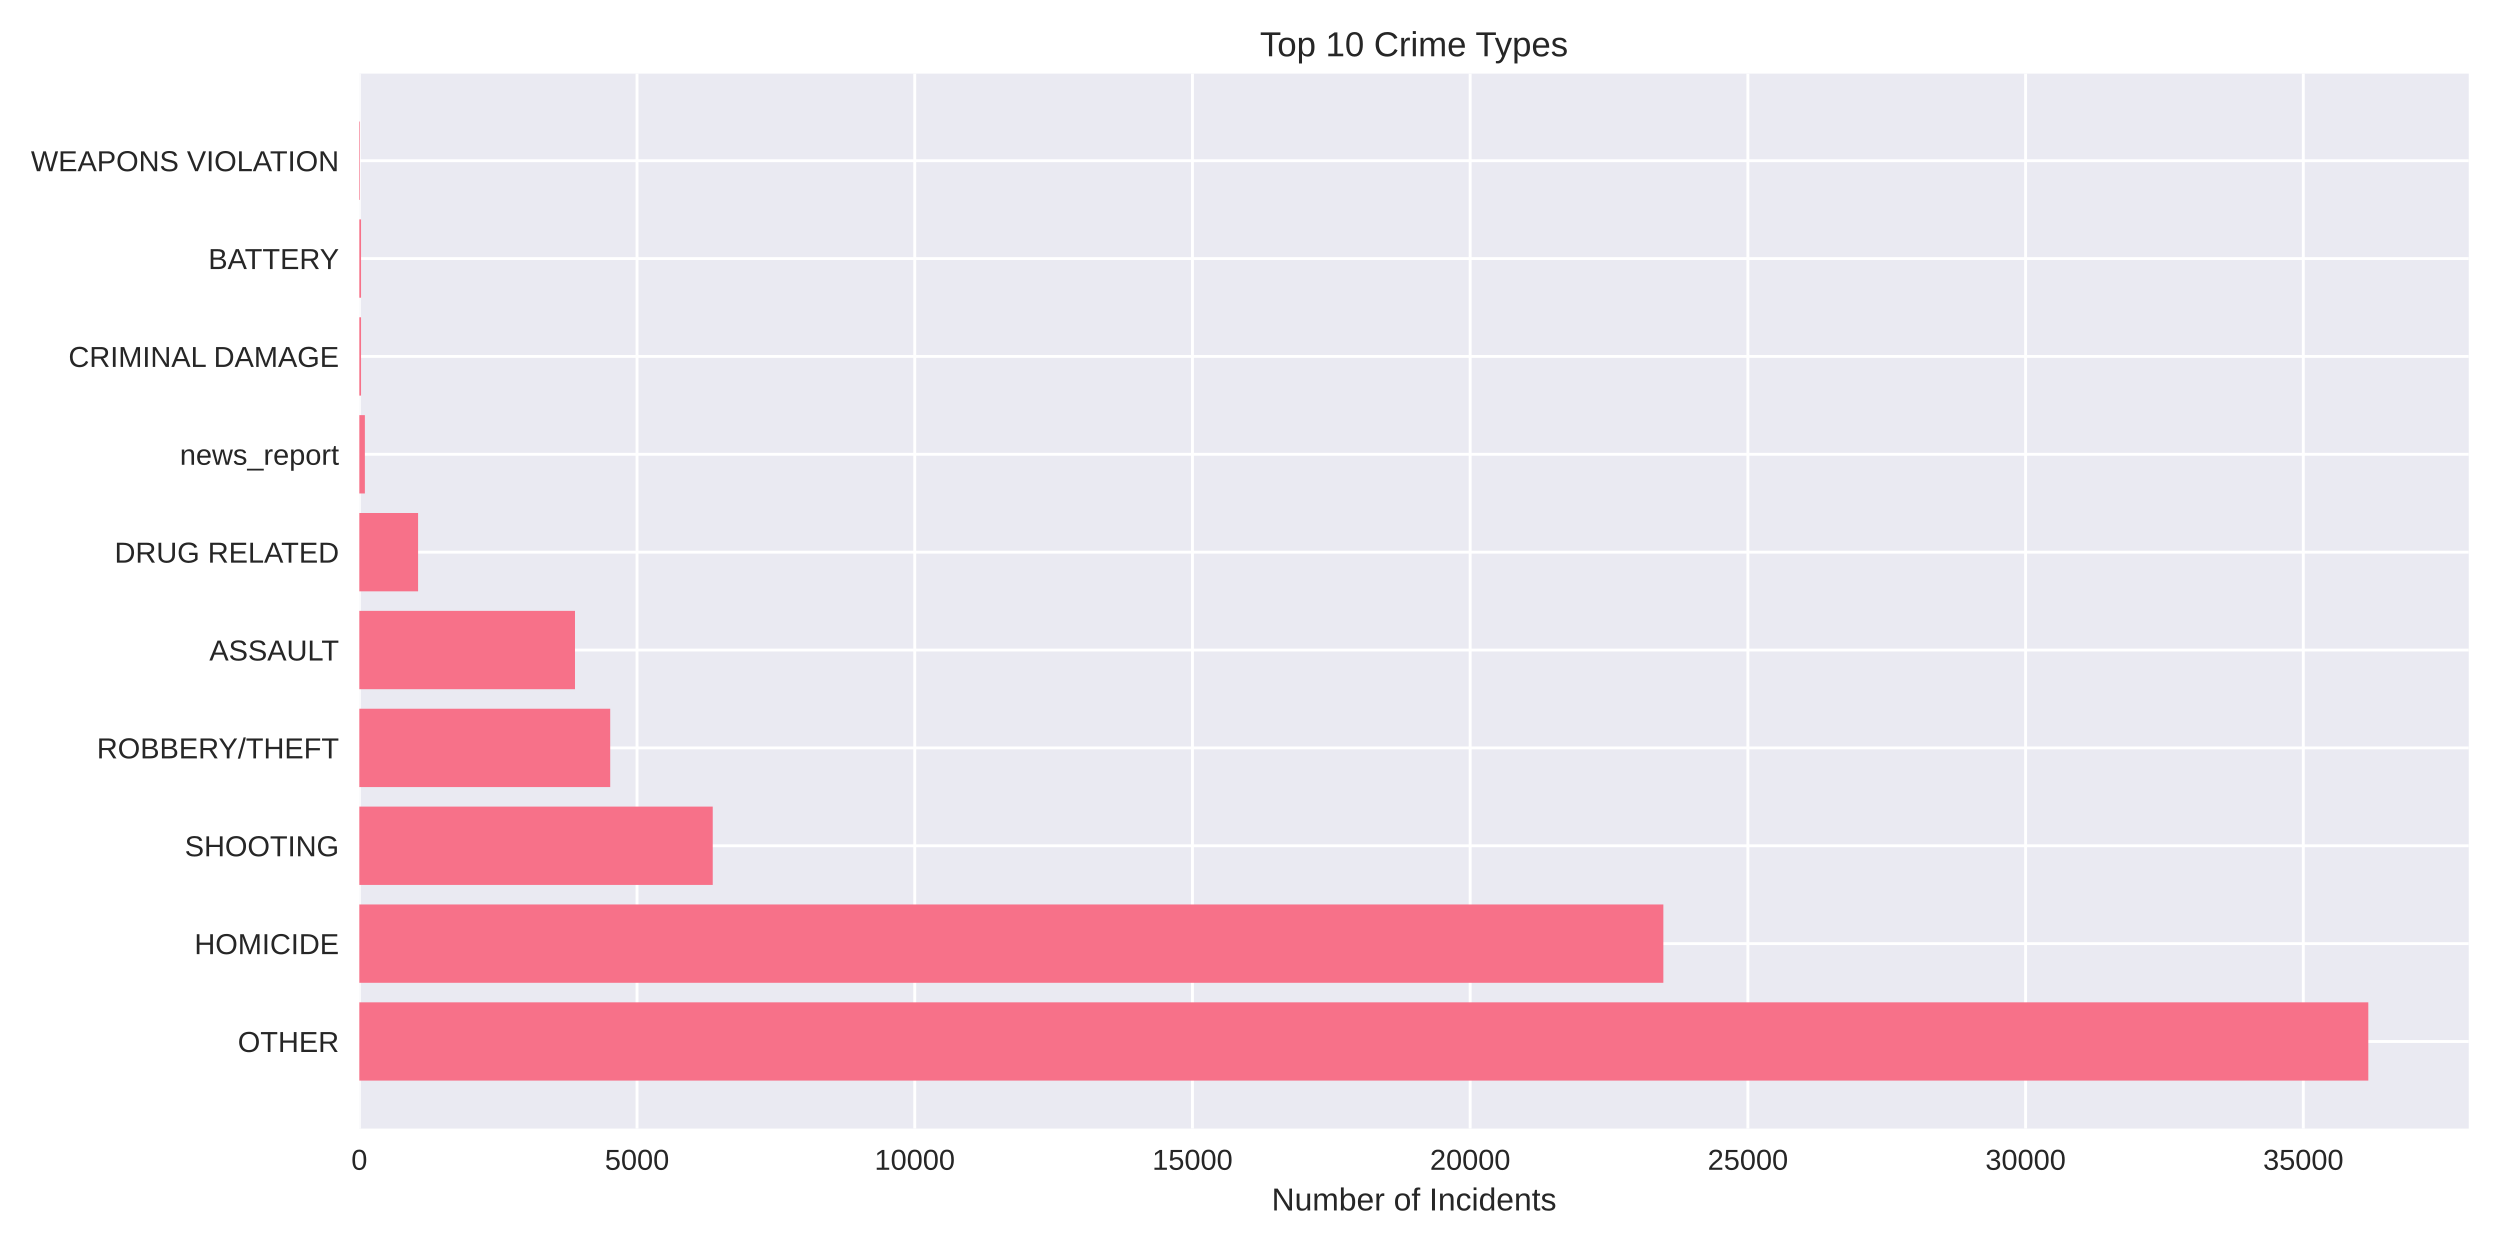
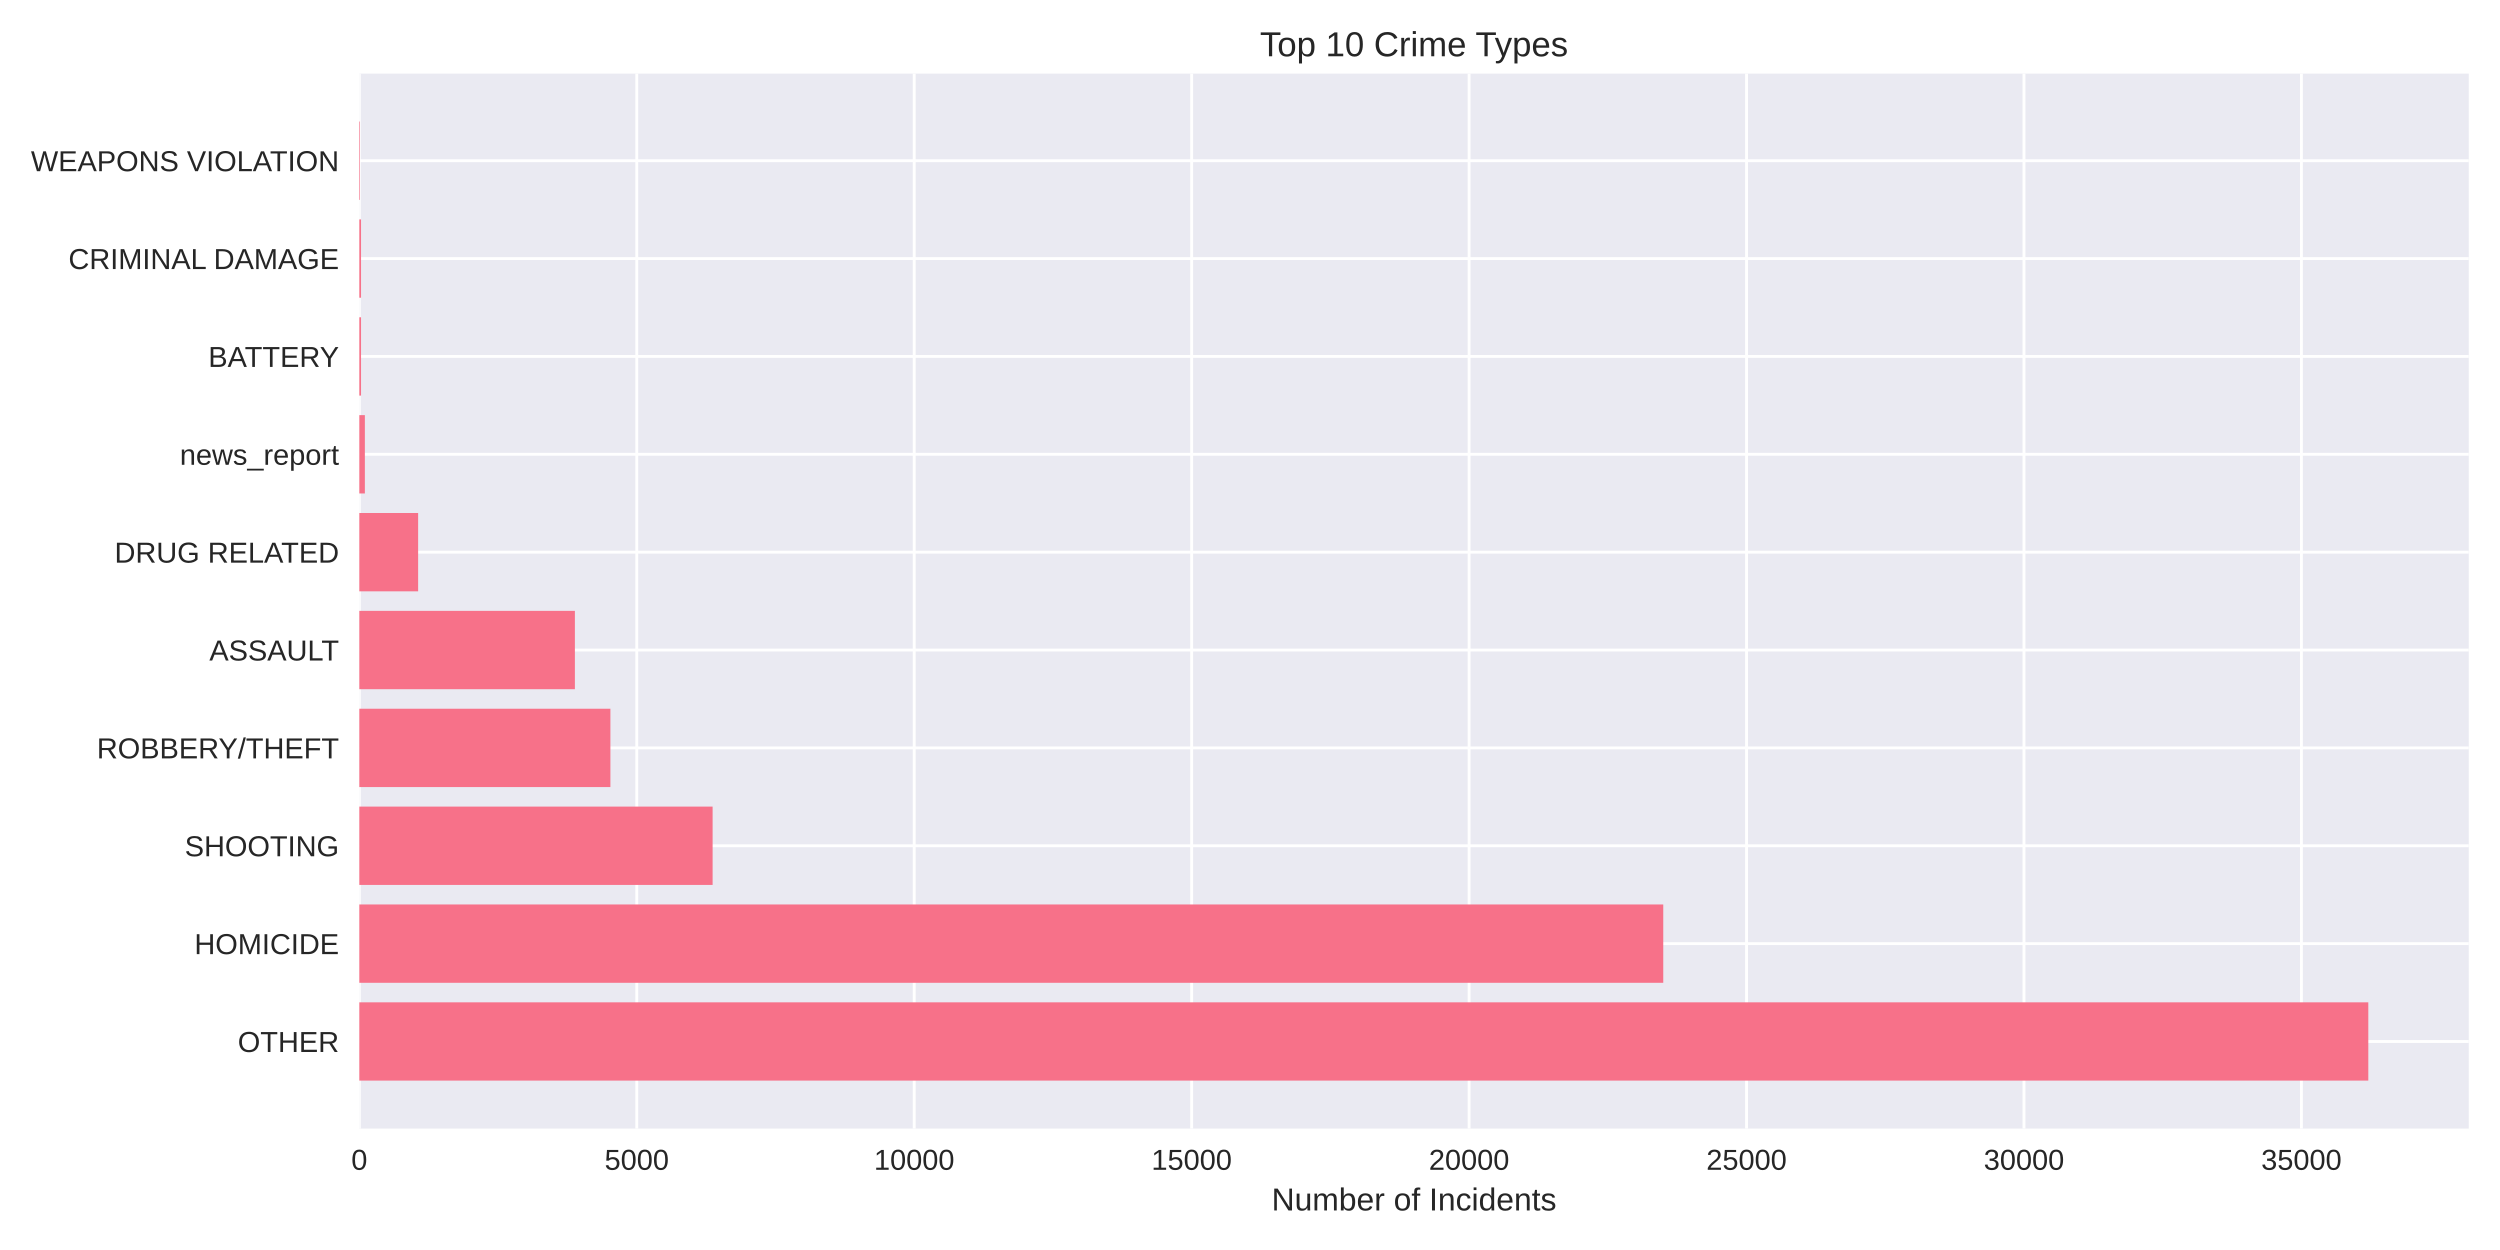
<svg xmlns="http://www.w3.org/2000/svg" width="864pt" height="432pt" viewBox="0 0 864 432" version="1.1">
  <defs>
    <style type="text/css">*{stroke-linejoin: round; stroke-linecap: butt}</style>
  </defs>
  <g id="figure_1">
    <g id="patch_1">
      <path d="M 0 432  L 864 432  L 864 0  L 0 0  z " style="fill: #ffffff" />
    </g>
    <g id="axes_1">
      <g id="patch_2">
        <path d="M 124.18 390.04  L 853.2 390.04  L 853.2 25.44  L 124.18 25.44  z " style="fill: #eaeaf2" />
      </g>
      <g id="matplotlib.axis_1">
        <g id="xtick_1">
          <g id="line2d_1">
-             <path d="M 124.18 390.04  L 124.18 25.44  " clip-path="url(#p2904692b13)" style="fill: none; stroke: #ffffff; stroke-linecap: round" />
+             <path d="M 124.18 390.04  L 124.18 25.44  " clip-path="url(#pb19b50c6e2)" style="fill: none; stroke: #ffffff; stroke-linecap: round" />
          </g>
          <g id="line2d_2" />
          <g id="text_1">
            <text style="fill: #262626; font: 10px 'Arial', 'Liberation Sans', 'DejaVu Sans', 'Bitstream Vera Sans', sans-serif; text-anchor: middle" x="124.18" y="404.287" transform="rotate(-0 124.18 404.2869)">0</text>
          </g>
        </g>
        <g id="xtick_2">
          <g id="line2d_3">
-             <path d="M 220.158 390.04  L 220.158 25.44  " clip-path="url(#p2904692b13)" style="fill: none; stroke: #ffffff; stroke-linecap: round" />
+             <path d="M 220.065 390.04  L 220.065 25.44  " clip-path="url(#pb19b50c6e2)" style="fill: none; stroke: #ffffff; stroke-linecap: round" />
          </g>
          <g id="line2d_4" />
          <g id="text_2">
-             <text style="fill: #262626; font: 10px 'Arial', 'Liberation Sans', 'DejaVu Sans', 'Bitstream Vera Sans', sans-serif; text-anchor: middle" x="220.158" y="404.287" transform="rotate(-0 220.158 404.2869)">5000</text>
+             <text style="fill: #262626; font: 10px 'Arial', 'Liberation Sans', 'DejaVu Sans', 'Bitstream Vera Sans', sans-serif; text-anchor: middle" x="220.065" y="404.287" transform="rotate(-0 220.0652 404.2869)">5000</text>
          </g>
        </g>
        <g id="xtick_3">
          <g id="line2d_5">
-             <path d="M 316.136 390.04  L 316.136 25.44  " clip-path="url(#p2904692b13)" style="fill: none; stroke: #ffffff; stroke-linecap: round" />
+             <path d="M 315.95 390.04  L 315.95 25.44  " clip-path="url(#pb19b50c6e2)" style="fill: none; stroke: #ffffff; stroke-linecap: round" />
          </g>
          <g id="line2d_6" />
          <g id="text_3">
-             <text style="fill: #262626; font: 10px 'Arial', 'Liberation Sans', 'DejaVu Sans', 'Bitstream Vera Sans', sans-serif; text-anchor: middle" x="316.136" y="404.287" transform="rotate(-0 316.136 404.2869)">10000</text>
+             <text style="fill: #262626; font: 10px 'Arial', 'Liberation Sans', 'DejaVu Sans', 'Bitstream Vera Sans', sans-serif; text-anchor: middle" x="315.95" y="404.287" transform="rotate(-0 315.9504 404.2869)">10000</text>
          </g>
        </g>
        <g id="xtick_4">
          <g id="line2d_7">
-             <path d="M 412.114 390.04  L 412.114 25.44  " clip-path="url(#p2904692b13)" style="fill: none; stroke: #ffffff; stroke-linecap: round" />
+             <path d="M 411.836 390.04  L 411.836 25.44  " clip-path="url(#pb19b50c6e2)" style="fill: none; stroke: #ffffff; stroke-linecap: round" />
          </g>
          <g id="line2d_8" />
          <g id="text_4">
-             <text style="fill: #262626; font: 10px 'Arial', 'Liberation Sans', 'DejaVu Sans', 'Bitstream Vera Sans', sans-serif; text-anchor: middle" x="412.114" y="404.287" transform="rotate(-0 412.114 404.2869)">15000</text>
+             <text style="fill: #262626; font: 10px 'Arial', 'Liberation Sans', 'DejaVu Sans', 'Bitstream Vera Sans', sans-serif; text-anchor: middle" x="411.836" y="404.287" transform="rotate(-0 411.8356 404.2869)">15000</text>
          </g>
        </g>
        <g id="xtick_5">
          <g id="line2d_9">
-             <path d="M 508.092 390.04  L 508.092 25.44  " clip-path="url(#p2904692b13)" style="fill: none; stroke: #ffffff; stroke-linecap: round" />
+             <path d="M 507.721 390.04  L 507.721 25.44  " clip-path="url(#pb19b50c6e2)" style="fill: none; stroke: #ffffff; stroke-linecap: round" />
          </g>
          <g id="line2d_10" />
          <g id="text_5">
-             <text style="fill: #262626; font: 10px 'Arial', 'Liberation Sans', 'DejaVu Sans', 'Bitstream Vera Sans', sans-serif; text-anchor: middle" x="508.092" y="404.287" transform="rotate(-0 508.0919 404.2869)">20000</text>
+             <text style="fill: #262626; font: 10px 'Arial', 'Liberation Sans', 'DejaVu Sans', 'Bitstream Vera Sans', sans-serif; text-anchor: middle" x="507.721" y="404.287" transform="rotate(-0 507.7208 404.2869)">20000</text>
          </g>
        </g>
        <g id="xtick_6">
          <g id="line2d_11">
-             <path d="M 604.07 390.04  L 604.07 25.44  " clip-path="url(#p2904692b13)" style="fill: none; stroke: #ffffff; stroke-linecap: round" />
+             <path d="M 603.606 390.04  L 603.606 25.44  " clip-path="url(#pb19b50c6e2)" style="fill: none; stroke: #ffffff; stroke-linecap: round" />
          </g>
          <g id="line2d_12" />
          <g id="text_6">
-             <text style="fill: #262626; font: 10px 'Arial', 'Liberation Sans', 'DejaVu Sans', 'Bitstream Vera Sans', sans-serif; text-anchor: middle" x="604.07" y="404.287" transform="rotate(-0 604.0699 404.2869)">25000</text>
+             <text style="fill: #262626; font: 10px 'Arial', 'Liberation Sans', 'DejaVu Sans', 'Bitstream Vera Sans', sans-serif; text-anchor: middle" x="603.606" y="404.287" transform="rotate(-0 603.606 404.2869)">25000</text>
          </g>
        </g>
        <g id="xtick_7">
          <g id="line2d_13">
-             <path d="M 700.048 390.04  L 700.048 25.44  " clip-path="url(#p2904692b13)" style="fill: none; stroke: #ffffff; stroke-linecap: round" />
+             <path d="M 699.491 390.04  L 699.491 25.44  " clip-path="url(#pb19b50c6e2)" style="fill: none; stroke: #ffffff; stroke-linecap: round" />
          </g>
          <g id="line2d_14" />
          <g id="text_7">
-             <text style="fill: #262626; font: 10px 'Arial', 'Liberation Sans', 'DejaVu Sans', 'Bitstream Vera Sans', sans-serif; text-anchor: middle" x="700.048" y="404.287" transform="rotate(-0 700.0479 404.2869)">30000</text>
+             <text style="fill: #262626; font: 10px 'Arial', 'Liberation Sans', 'DejaVu Sans', 'Bitstream Vera Sans', sans-serif; text-anchor: middle" x="699.491" y="404.287" transform="rotate(-0 699.4912 404.2869)">30000</text>
          </g>
        </g>
        <g id="xtick_8">
          <g id="line2d_15">
-             <path d="M 796.026 390.04  L 796.026 25.44  " clip-path="url(#p2904692b13)" style="fill: none; stroke: #ffffff; stroke-linecap: round" />
+             <path d="M 795.376 390.04  L 795.376 25.44  " clip-path="url(#pb19b50c6e2)" style="fill: none; stroke: #ffffff; stroke-linecap: round" />
          </g>
          <g id="line2d_16" />
          <g id="text_8">
-             <text style="fill: #262626; font: 10px 'Arial', 'Liberation Sans', 'DejaVu Sans', 'Bitstream Vera Sans', sans-serif; text-anchor: middle" x="796.026" y="404.287" transform="rotate(-0 796.0259 404.2869)">35000</text>
+             <text style="fill: #262626; font: 10px 'Arial', 'Liberation Sans', 'DejaVu Sans', 'Bitstream Vera Sans', sans-serif; text-anchor: middle" x="795.376" y="404.287" transform="rotate(-0 795.3764 404.2869)">35000</text>
          </g>
        </g>
        <g id="text_9">
          <text style="fill: #262626; font: 11px 'Arial', 'Liberation Sans', 'DejaVu Sans', 'Bitstream Vera Sans', sans-serif; text-anchor: middle" x="488.69" y="418.333" transform="rotate(-0 488.69 418.3334)">Number of Incidents</text>
        </g>
      </g>
      <g id="matplotlib.axis_2">
        <g id="ytick_1">
          <g id="line2d_17">
-             <path d="M 124.18 359.939  L 853.2 359.939  " clip-path="url(#p2904692b13)" style="fill: none; stroke: #ffffff; stroke-linecap: round" />
+             <path d="M 124.18 359.939  L 853.2 359.939  " clip-path="url(#pb19b50c6e2)" style="fill: none; stroke: #ffffff; stroke-linecap: round" />
          </g>
          <g id="line2d_18" />
          <g id="text_10">
            <text style="fill: #262626; font: 10px 'Arial', 'Liberation Sans', 'DejaVu Sans', 'Bitstream Vera Sans', sans-serif; text-anchor: end" x="117.18" y="363.562" transform="rotate(-0 117.18 363.562)">OTHER</text>
          </g>
        </g>
        <g id="ytick_2">
          <g id="line2d_19">
-             <path d="M 124.18 326.117  L 853.2 326.117  " clip-path="url(#p2904692b13)" style="fill: none; stroke: #ffffff; stroke-linecap: round" />
+             <path d="M 124.18 326.117  L 853.2 326.117  " clip-path="url(#pb19b50c6e2)" style="fill: none; stroke: #ffffff; stroke-linecap: round" />
          </g>
          <g id="line2d_20" />
          <g id="text_11">
            <text style="fill: #262626; font: 10px 'Arial', 'Liberation Sans', 'DejaVu Sans', 'Bitstream Vera Sans', sans-serif; text-anchor: end" x="117.18" y="329.74" transform="rotate(-0 117.18 329.7401)">HOMICIDE</text>
          </g>
        </g>
        <g id="ytick_3">
          <g id="line2d_21">
-             <path d="M 124.18 292.295  L 853.2 292.295  " clip-path="url(#p2904692b13)" style="fill: none; stroke: #ffffff; stroke-linecap: round" />
+             <path d="M 124.18 292.295  L 853.2 292.295  " clip-path="url(#pb19b50c6e2)" style="fill: none; stroke: #ffffff; stroke-linecap: round" />
          </g>
          <g id="line2d_22" />
          <g id="text_12">
            <text style="fill: #262626; font: 10px 'Arial', 'Liberation Sans', 'DejaVu Sans', 'Bitstream Vera Sans', sans-serif; text-anchor: end" x="117.18" y="295.918" transform="rotate(-0 117.18 295.9182)">SHOOTING</text>
          </g>
        </g>
        <g id="ytick_4">
          <g id="line2d_23">
-             <path d="M 124.18 258.473  L 853.2 258.473  " clip-path="url(#p2904692b13)" style="fill: none; stroke: #ffffff; stroke-linecap: round" />
+             <path d="M 124.18 258.473  L 853.2 258.473  " clip-path="url(#pb19b50c6e2)" style="fill: none; stroke: #ffffff; stroke-linecap: round" />
          </g>
          <g id="line2d_24" />
          <g id="text_13">
            <text style="fill: #262626; font: 10px 'Arial', 'Liberation Sans', 'DejaVu Sans', 'Bitstream Vera Sans', sans-serif; text-anchor: end" x="117.18" y="262.096" transform="rotate(-0 117.18 262.0963)">ROBBERY/THEFT</text>
          </g>
        </g>
        <g id="ytick_5">
          <g id="line2d_25">
-             <path d="M 124.18 224.651  L 853.2 224.651  " clip-path="url(#p2904692b13)" style="fill: none; stroke: #ffffff; stroke-linecap: round" />
+             <path d="M 124.18 224.651  L 853.2 224.651  " clip-path="url(#pb19b50c6e2)" style="fill: none; stroke: #ffffff; stroke-linecap: round" />
          </g>
          <g id="line2d_26" />
          <g id="text_14">
            <text style="fill: #262626; font: 10px 'Arial', 'Liberation Sans', 'DejaVu Sans', 'Bitstream Vera Sans', sans-serif; text-anchor: end" x="117.18" y="228.274" transform="rotate(-0 117.18 228.2744)">ASSAULT</text>
          </g>
        </g>
        <g id="ytick_6">
          <g id="line2d_27">
-             <path d="M 124.18 190.829  L 853.2 190.829  " clip-path="url(#p2904692b13)" style="fill: none; stroke: #ffffff; stroke-linecap: round" />
+             <path d="M 124.18 190.829  L 853.2 190.829  " clip-path="url(#pb19b50c6e2)" style="fill: none; stroke: #ffffff; stroke-linecap: round" />
          </g>
          <g id="line2d_28" />
          <g id="text_15">
            <text style="fill: #262626; font: 10px 'Arial', 'Liberation Sans', 'DejaVu Sans', 'Bitstream Vera Sans', sans-serif; text-anchor: end" x="117.18" y="194.452" transform="rotate(-0 117.18 194.4525)">DRUG RELATED</text>
          </g>
        </g>
        <g id="ytick_7">
          <g id="line2d_29">
-             <path d="M 124.18 157.007  L 853.2 157.007  " clip-path="url(#p2904692b13)" style="fill: none; stroke: #ffffff; stroke-linecap: round" />
+             <path d="M 124.18 157.007  L 853.2 157.007  " clip-path="url(#pb19b50c6e2)" style="fill: none; stroke: #ffffff; stroke-linecap: round" />
          </g>
          <g id="line2d_30" />
          <g id="text_16">
            <text style="fill: #262626; font: 10px 'Arial', 'Liberation Sans', 'DejaVu Sans', 'Bitstream Vera Sans', sans-serif; text-anchor: end" x="117.18" y="160.631" transform="rotate(-0 117.18 160.6306)">news_report</text>
          </g>
        </g>
        <g id="ytick_8">
          <g id="line2d_31">
-             <path d="M 124.18 123.185  L 853.2 123.185  " clip-path="url(#p2904692b13)" style="fill: none; stroke: #ffffff; stroke-linecap: round" />
+             <path d="M 124.18 123.185  L 853.2 123.185  " clip-path="url(#pb19b50c6e2)" style="fill: none; stroke: #ffffff; stroke-linecap: round" />
          </g>
          <g id="line2d_32" />
          <g id="text_17">
-             <text style="fill: #262626; font: 10px 'Arial', 'Liberation Sans', 'DejaVu Sans', 'Bitstream Vera Sans', sans-serif; text-anchor: end" x="117.18" y="126.809" transform="rotate(-0 117.18 126.8087)">CRIMINAL DAMAGE</text>
+             <text style="fill: #262626; font: 10px 'Arial', 'Liberation Sans', 'DejaVu Sans', 'Bitstream Vera Sans', sans-serif; text-anchor: end" x="117.18" y="126.809" transform="rotate(-0 117.18 126.8087)">BATTERY</text>
          </g>
        </g>
        <g id="ytick_9">
          <g id="line2d_33">
-             <path d="M 124.18 89.363  L 853.2 89.363  " clip-path="url(#p2904692b13)" style="fill: none; stroke: #ffffff; stroke-linecap: round" />
+             <path d="M 124.18 89.363  L 853.2 89.363  " clip-path="url(#pb19b50c6e2)" style="fill: none; stroke: #ffffff; stroke-linecap: round" />
          </g>
          <g id="line2d_34" />
          <g id="text_18">
-             <text style="fill: #262626; font: 10px 'Arial', 'Liberation Sans', 'DejaVu Sans', 'Bitstream Vera Sans', sans-serif; text-anchor: end" x="117.18" y="92.987" transform="rotate(-0 117.18 92.98681)">BATTERY</text>
+             <text style="fill: #262626; font: 10px 'Arial', 'Liberation Sans', 'DejaVu Sans', 'Bitstream Vera Sans', sans-serif; text-anchor: end" x="117.18" y="92.987" transform="rotate(-0 117.18 92.98681)">CRIMINAL DAMAGE</text>
          </g>
        </g>
        <g id="ytick_10">
          <g id="line2d_35">
-             <path d="M 124.18 55.541  L 853.2 55.541  " clip-path="url(#p2904692b13)" style="fill: none; stroke: #ffffff; stroke-linecap: round" />
+             <path d="M 124.18 55.541  L 853.2 55.541  " clip-path="url(#pb19b50c6e2)" style="fill: none; stroke: #ffffff; stroke-linecap: round" />
          </g>
          <g id="line2d_36" />
          <g id="text_19">
            <text style="fill: #262626; font: 10px 'Arial', 'Liberation Sans', 'DejaVu Sans', 'Bitstream Vera Sans', sans-serif; text-anchor: end" x="117.18" y="59.165" transform="rotate(-0 117.18 59.16492)">WEAPONS VIOLATION</text>
          </g>
        </g>
      </g>
      <g id="patch_3">
-         <path d="M 124.18 373.467  L 818.485 373.467  L 818.485 346.41  L 124.18 346.41  z " clip-path="url(#p2904692b13)" style="fill: #f77189" />
+         <path d="M 124.18 373.467  L 818.485 373.467  L 818.485 346.41  L 124.18 346.41  z " clip-path="url(#pb19b50c6e2)" style="fill: #f77189" />
      </g>
      <g id="patch_4">
-         <path d="M 124.18 339.645  L 574.854 339.645  L 574.854 312.588  L 124.18 312.588  z " clip-path="url(#p2904692b13)" style="fill: #f77189" />
+         <path d="M 124.18 339.645  L 574.821 339.645  L 574.821 312.588  L 124.18 312.588  z " clip-path="url(#pb19b50c6e2)" style="fill: #f77189" />
      </g>
      <g id="patch_5">
-         <path d="M 124.18 305.823  L 246.322 305.823  L 246.322 278.766  L 124.18 278.766  z " clip-path="url(#p2904692b13)" style="fill: #f77189" />
+         <path d="M 124.18 305.823  L 246.28 305.823  L 246.28 278.766  L 124.18 278.766  z " clip-path="url(#pb19b50c6e2)" style="fill: #f77189" />
      </g>
      <g id="patch_6">
-         <path d="M 124.18 272.002  L 210.887 272.002  L 210.887 244.944  L 124.18 244.944  z " clip-path="url(#p2904692b13)" style="fill: #f77189" />
+         <path d="M 124.18 272.002  L 210.956 272.002  L 210.956 244.944  L 124.18 244.944  z " clip-path="url(#pb19b50c6e2)" style="fill: #f77189" />
      </g>
      <g id="patch_7">
-         <path d="M 124.18 238.18  L 198.717 238.18  L 198.717 211.122  L 124.18 211.122  z " clip-path="url(#p2904692b13)" style="fill: #f77189" />
+         <path d="M 124.18 238.18  L 198.683 238.18  L 198.683 211.122  L 124.18 211.122  z " clip-path="url(#pb19b50c6e2)" style="fill: #f77189" />
      </g>
      <g id="patch_8">
-         <path d="M 124.18 204.358  L 144.489 204.358  L 144.489 177.3  L 124.18 177.3  z " clip-path="url(#p2904692b13)" style="fill: #f77189" />
+         <path d="M 124.18 204.358  L 144.508 204.358  L 144.508 177.3  L 124.18 177.3  z " clip-path="url(#pb19b50c6e2)" style="fill: #f77189" />
      </g>
      <g id="patch_9">
-         <path d="M 124.18 170.536  L 126.1 170.536  L 126.1 143.478  L 124.18 143.478  z " clip-path="url(#p2904692b13)" style="fill: #f77189" />
+         <path d="M 124.18 170.536  L 126.098 170.536  L 126.098 143.478  L 124.18 143.478  z " clip-path="url(#pb19b50c6e2)" style="fill: #f77189" />
      </g>
      <g id="patch_10">
-         <path d="M 124.18 136.714  L 124.775 136.714  L 124.775 109.657  L 124.18 109.657  z " clip-path="url(#p2904692b13)" style="fill: #f77189" />
+         <path d="M 124.18 136.714  L 124.774 136.714  L 124.774 109.657  L 124.18 109.657  z " clip-path="url(#pb19b50c6e2)" style="fill: #f77189" />
      </g>
      <g id="patch_11">
-         <path d="M 124.18 102.892  L 124.775 102.892  L 124.775 75.835  L 124.18 75.835  z " clip-path="url(#p2904692b13)" style="fill: #f77189" />
+         <path d="M 124.18 102.892  L 124.774 102.892  L 124.774 75.835  L 124.18 75.835  z " clip-path="url(#pb19b50c6e2)" style="fill: #f77189" />
      </g>
      <g id="patch_12">
-         <path d="M 124.18 69.07  L 124.391 69.07  L 124.391 42.013  L 124.18 42.013  z " clip-path="url(#p2904692b13)" style="fill: #f77189" />
+         <path d="M 124.18 69.07  L 124.391 69.07  L 124.391 42.013  L 124.18 42.013  z " clip-path="url(#pb19b50c6e2)" style="fill: #f77189" />
      </g>
      <g id="patch_13">
        <path d="M 124.18 390.04  L 124.18 25.44  " style="fill: none" />
      </g>
      <g id="patch_14">
        <path d="M 853.2 390.04  L 853.2 25.44  " style="fill: none" />
      </g>
      <g id="patch_15">
        <path d="M 124.18 390.04  L 853.2 390.04  " style="fill: none" />
      </g>
      <g id="patch_16">
        <path d="M 124.18 25.44  L 853.2 25.44  " style="fill: none" />
      </g>
      <g id="text_20">
        <text style="fill: #262626; font: 12px 'Arial', 'Liberation Sans', 'DejaVu Sans', 'Bitstream Vera Sans', sans-serif; text-anchor: middle" x="488.69" y="19.44" transform="rotate(-0 488.69 19.44)">Top 10 Crime Types</text>
      </g>
    </g>
  </g>
  <defs>
-     <clipPath id="p2904692b13">
+     <clipPath id="pb19b50c6e2">
      <rect x="124.18" y="25.44" width="729.02" height="364.6" />
    </clipPath>
  </defs>
</svg>
